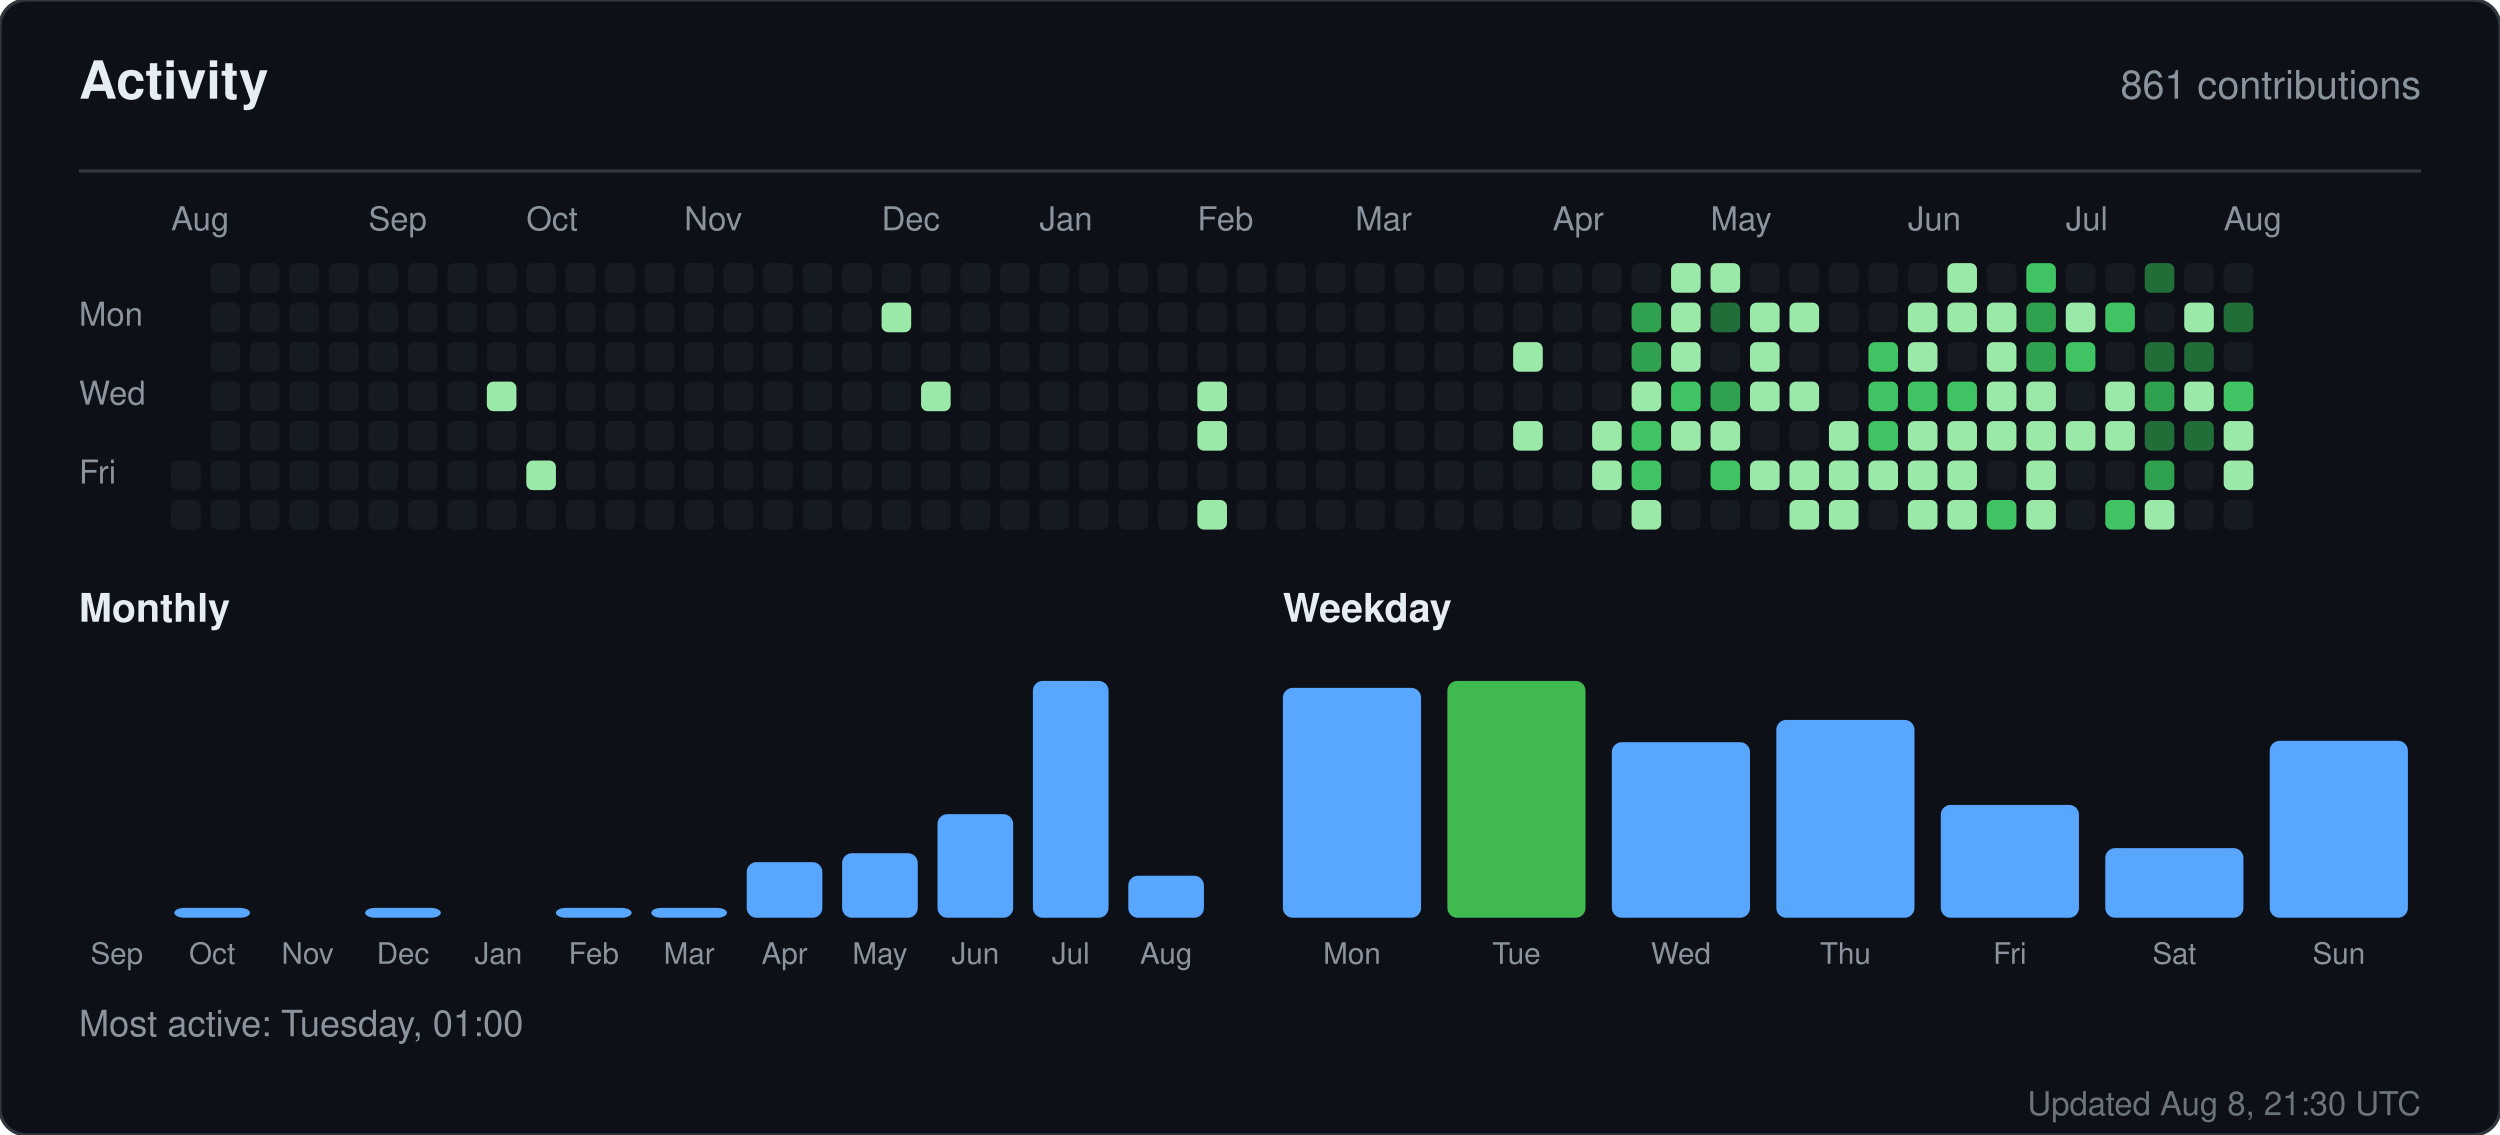
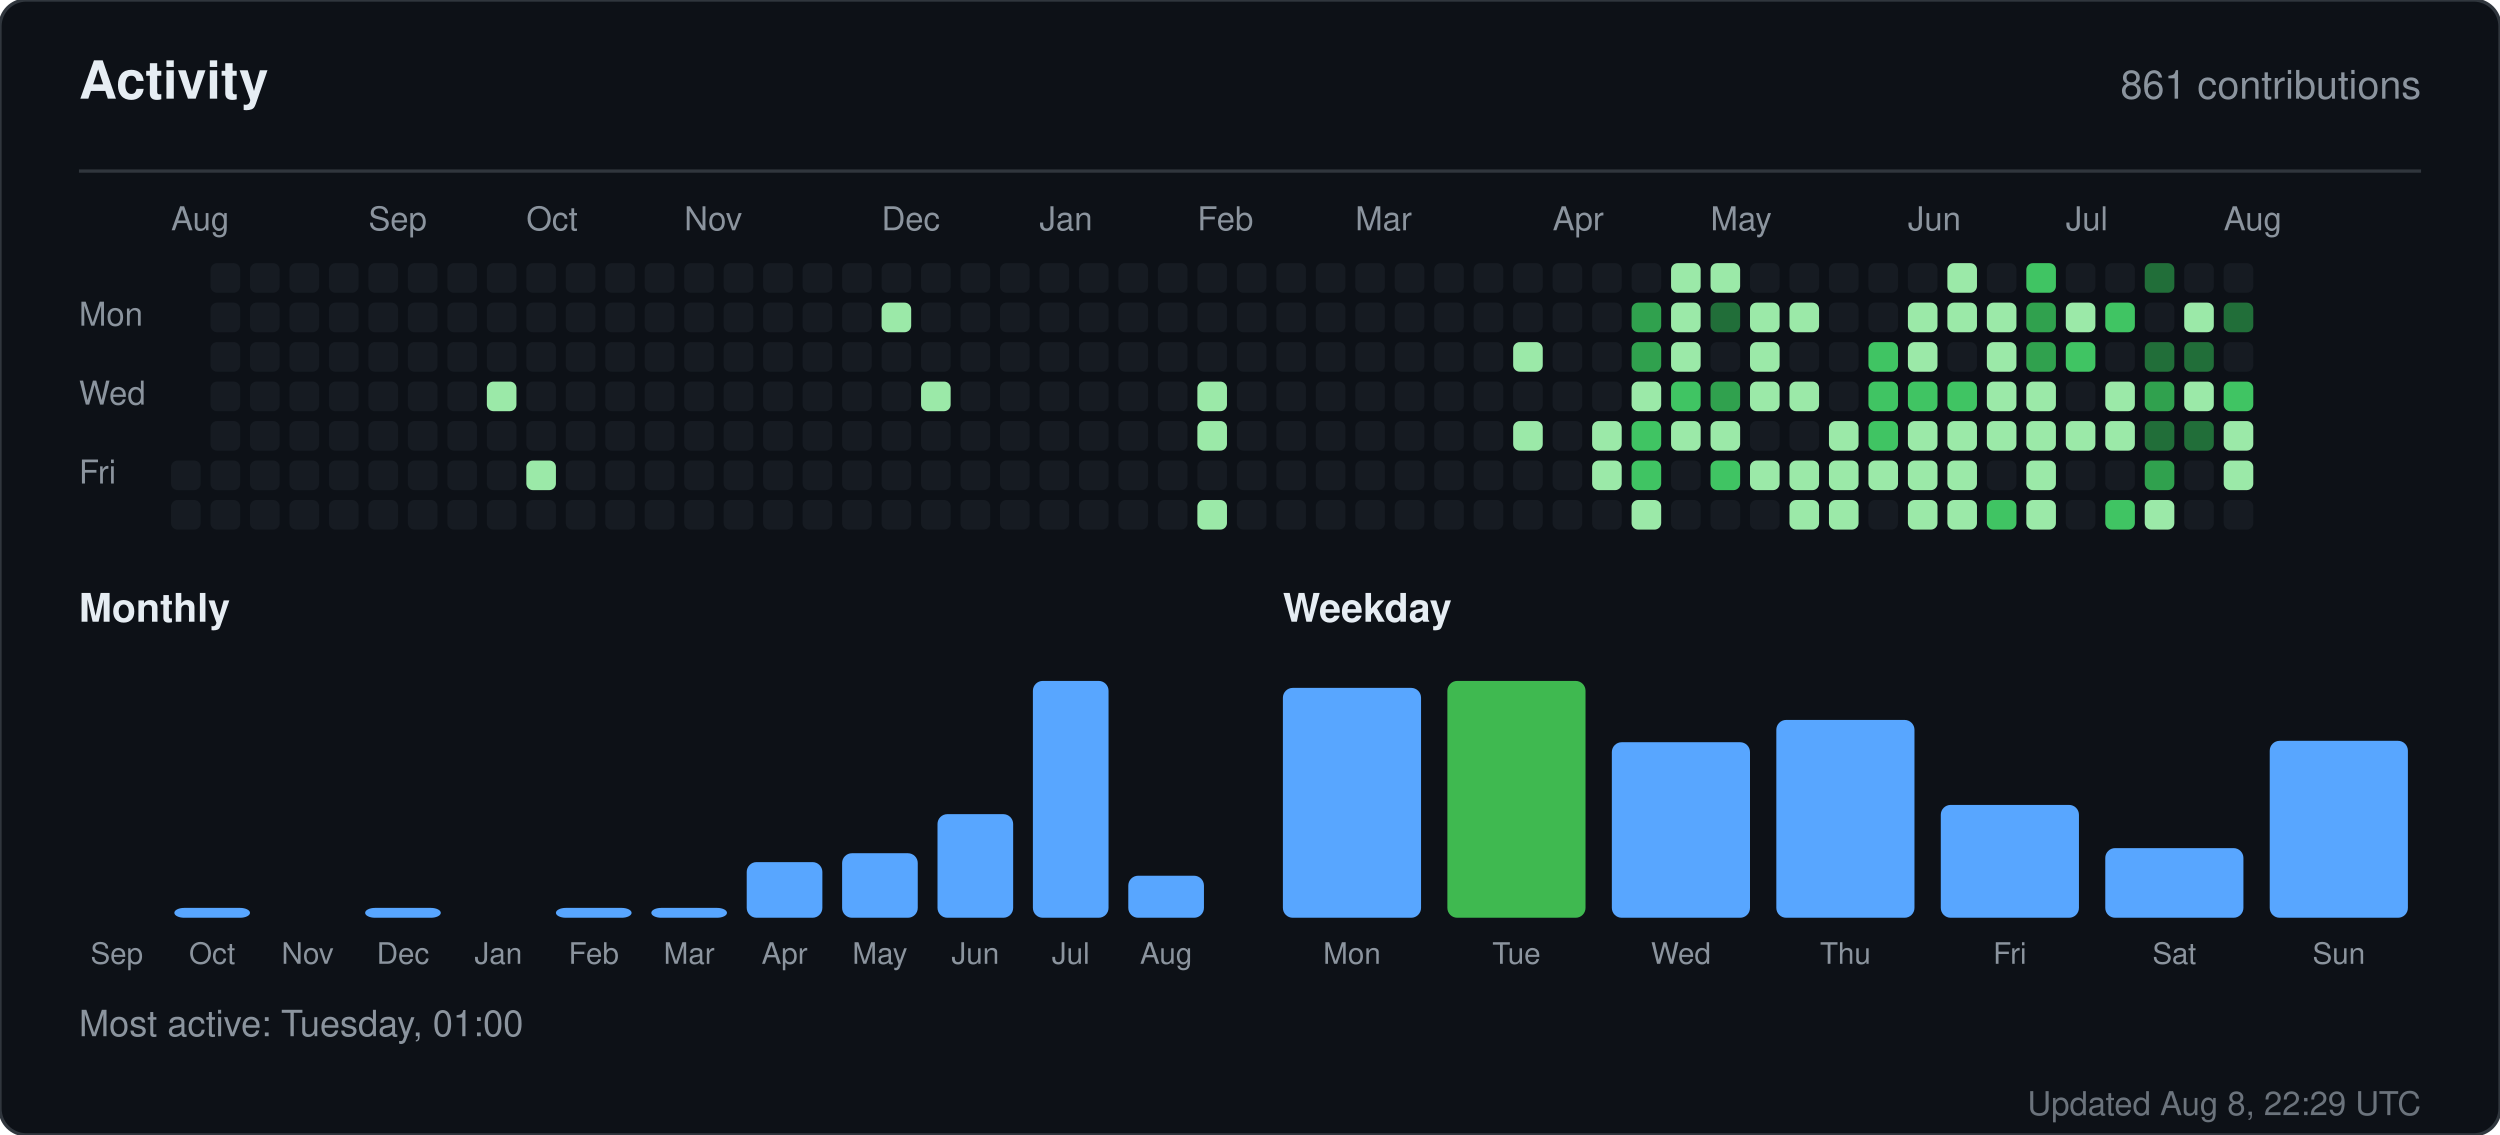
<svg xmlns="http://www.w3.org/2000/svg" width="760" height="345" viewBox="0 0 760 345" role="img" aria-label="Activity for sandiirawan12">
  <rect width="760" height="345" rx="8" fill="#0d1117" stroke="#30363d" />
  <g font-family="-apple-system, BlinkMacSystemFont, Segoe UI, Helvetica, Arial, sans-serif">
    <text x="24" y="30" fill="#e6edf3" font-size="16" font-weight="700">Activity</text>
    <text x="736" y="30" fill="#8b949e" font-size="12" text-anchor="end">861 contributions</text>
    <line x1="24" y1="52" x2="736" y2="52" stroke="#30363d" />
    <text x="52" y="70" fill="#8b949e" font-size="10">Aug</text>
    <text x="112" y="70" fill="#8b949e" font-size="10">Sep</text>
    <text x="160" y="70" fill="#8b949e" font-size="10">Oct</text>
    <text x="208" y="70" fill="#8b949e" font-size="10">Nov</text>
    <text x="268" y="70" fill="#8b949e" font-size="10">Dec</text>
    <text x="316" y="70" fill="#8b949e" font-size="10">Jan</text>
    <text x="364" y="70" fill="#8b949e" font-size="10">Feb</text>
    <text x="412" y="70" fill="#8b949e" font-size="10">Mar</text>
    <text x="472" y="70" fill="#8b949e" font-size="10">Apr</text>
    <text x="520" y="70" fill="#8b949e" font-size="10">May</text>
    <text x="580" y="70" fill="#8b949e" font-size="10">Jun</text>
    <text x="628" y="70" fill="#8b949e" font-size="10">Jul</text>
    <text x="676" y="70" fill="#8b949e" font-size="10">Aug</text>
    <text x="24" y="99" fill="#8b949e" font-size="10">Mon</text>
    <text x="24" y="123" fill="#8b949e" font-size="10">Wed</text>
    <text x="24" y="147" fill="#8b949e" font-size="10">Fri</text>
    <rect x="52" y="140" width="9" height="9" rx="2" fill="#161b22" />
    <rect x="52" y="152" width="9" height="9" rx="2" fill="#161b22" />
    <rect x="64" y="80" width="9" height="9" rx="2" fill="#161b22" />
    <rect x="64" y="92" width="9" height="9" rx="2" fill="#161b22" />
    <rect x="64" y="104" width="9" height="9" rx="2" fill="#161b22" />
    <rect x="64" y="116" width="9" height="9" rx="2" fill="#161b22" />
    <rect x="64" y="128" width="9" height="9" rx="2" fill="#161b22" />
    <rect x="64" y="140" width="9" height="9" rx="2" fill="#161b22" />
    <rect x="64" y="152" width="9" height="9" rx="2" fill="#161b22" />
    <rect x="76" y="80" width="9" height="9" rx="2" fill="#161b22" />
    <rect x="76" y="92" width="9" height="9" rx="2" fill="#161b22" />
    <rect x="76" y="104" width="9" height="9" rx="2" fill="#161b22" />
    <rect x="76" y="116" width="9" height="9" rx="2" fill="#161b22" />
    <rect x="76" y="128" width="9" height="9" rx="2" fill="#161b22" />
    <rect x="76" y="140" width="9" height="9" rx="2" fill="#161b22" />
    <rect x="76" y="152" width="9" height="9" rx="2" fill="#161b22" />
    <rect x="88" y="80" width="9" height="9" rx="2" fill="#161b22" />
    <rect x="88" y="92" width="9" height="9" rx="2" fill="#161b22" />
    <rect x="88" y="104" width="9" height="9" rx="2" fill="#161b22" />
    <rect x="88" y="116" width="9" height="9" rx="2" fill="#161b22" />
    <rect x="88" y="128" width="9" height="9" rx="2" fill="#161b22" />
    <rect x="88" y="140" width="9" height="9" rx="2" fill="#161b22" />
    <rect x="88" y="152" width="9" height="9" rx="2" fill="#161b22" />
    <rect x="100" y="80" width="9" height="9" rx="2" fill="#161b22" />
    <rect x="100" y="92" width="9" height="9" rx="2" fill="#161b22" />
    <rect x="100" y="104" width="9" height="9" rx="2" fill="#161b22" />
    <rect x="100" y="116" width="9" height="9" rx="2" fill="#161b22" />
    <rect x="100" y="128" width="9" height="9" rx="2" fill="#161b22" />
    <rect x="100" y="140" width="9" height="9" rx="2" fill="#161b22" />
    <rect x="100" y="152" width="9" height="9" rx="2" fill="#161b22" />
    <rect x="112" y="80" width="9" height="9" rx="2" fill="#161b22" />
    <rect x="112" y="92" width="9" height="9" rx="2" fill="#161b22" />
    <rect x="112" y="104" width="9" height="9" rx="2" fill="#161b22" />
    <rect x="112" y="116" width="9" height="9" rx="2" fill="#161b22" />
    <rect x="112" y="128" width="9" height="9" rx="2" fill="#161b22" />
    <rect x="112" y="140" width="9" height="9" rx="2" fill="#161b22" />
    <rect x="112" y="152" width="9" height="9" rx="2" fill="#161b22" />
    <rect x="124" y="80" width="9" height="9" rx="2" fill="#161b22" />
    <rect x="124" y="92" width="9" height="9" rx="2" fill="#161b22" />
    <rect x="124" y="104" width="9" height="9" rx="2" fill="#161b22" />
    <rect x="124" y="116" width="9" height="9" rx="2" fill="#161b22" />
    <rect x="124" y="128" width="9" height="9" rx="2" fill="#161b22" />
    <rect x="124" y="140" width="9" height="9" rx="2" fill="#161b22" />
    <rect x="124" y="152" width="9" height="9" rx="2" fill="#161b22" />
    <rect x="136" y="80" width="9" height="9" rx="2" fill="#161b22" />
    <rect x="136" y="92" width="9" height="9" rx="2" fill="#161b22" />
    <rect x="136" y="104" width="9" height="9" rx="2" fill="#161b22" />
    <rect x="136" y="116" width="9" height="9" rx="2" fill="#161b22" />
    <rect x="136" y="128" width="9" height="9" rx="2" fill="#161b22" />
    <rect x="136" y="140" width="9" height="9" rx="2" fill="#161b22" />
    <rect x="136" y="152" width="9" height="9" rx="2" fill="#161b22" />
    <rect x="148" y="80" width="9" height="9" rx="2" fill="#161b22" />
    <rect x="148" y="92" width="9" height="9" rx="2" fill="#161b22" />
    <rect x="148" y="104" width="9" height="9" rx="2" fill="#161b22" />
    <rect x="148" y="116" width="9" height="9" rx="2" fill="#9be9a8" />
    <rect x="148" y="128" width="9" height="9" rx="2" fill="#161b22" />
    <rect x="148" y="140" width="9" height="9" rx="2" fill="#161b22" />
    <rect x="148" y="152" width="9" height="9" rx="2" fill="#161b22" />
    <rect x="160" y="80" width="9" height="9" rx="2" fill="#161b22" />
    <rect x="160" y="92" width="9" height="9" rx="2" fill="#161b22" />
    <rect x="160" y="104" width="9" height="9" rx="2" fill="#161b22" />
    <rect x="160" y="116" width="9" height="9" rx="2" fill="#161b22" />
    <rect x="160" y="128" width="9" height="9" rx="2" fill="#161b22" />
    <rect x="160" y="140" width="9" height="9" rx="2" fill="#9be9a8" />
    <rect x="160" y="152" width="9" height="9" rx="2" fill="#161b22" />
    <rect x="172" y="80" width="9" height="9" rx="2" fill="#161b22" />
    <rect x="172" y="92" width="9" height="9" rx="2" fill="#161b22" />
    <rect x="172" y="104" width="9" height="9" rx="2" fill="#161b22" />
    <rect x="172" y="116" width="9" height="9" rx="2" fill="#161b22" />
    <rect x="172" y="128" width="9" height="9" rx="2" fill="#161b22" />
    <rect x="172" y="140" width="9" height="9" rx="2" fill="#161b22" />
    <rect x="172" y="152" width="9" height="9" rx="2" fill="#161b22" />
    <rect x="184" y="80" width="9" height="9" rx="2" fill="#161b22" />
    <rect x="184" y="92" width="9" height="9" rx="2" fill="#161b22" />
    <rect x="184" y="104" width="9" height="9" rx="2" fill="#161b22" />
    <rect x="184" y="116" width="9" height="9" rx="2" fill="#161b22" />
    <rect x="184" y="128" width="9" height="9" rx="2" fill="#161b22" />
    <rect x="184" y="140" width="9" height="9" rx="2" fill="#161b22" />
    <rect x="184" y="152" width="9" height="9" rx="2" fill="#161b22" />
    <rect x="196" y="80" width="9" height="9" rx="2" fill="#161b22" />
    <rect x="196" y="92" width="9" height="9" rx="2" fill="#161b22" />
    <rect x="196" y="104" width="9" height="9" rx="2" fill="#161b22" />
    <rect x="196" y="116" width="9" height="9" rx="2" fill="#161b22" />
    <rect x="196" y="128" width="9" height="9" rx="2" fill="#161b22" />
    <rect x="196" y="140" width="9" height="9" rx="2" fill="#161b22" />
    <rect x="196" y="152" width="9" height="9" rx="2" fill="#161b22" />
    <rect x="208" y="80" width="9" height="9" rx="2" fill="#161b22" />
    <rect x="208" y="92" width="9" height="9" rx="2" fill="#161b22" />
    <rect x="208" y="104" width="9" height="9" rx="2" fill="#161b22" />
    <rect x="208" y="116" width="9" height="9" rx="2" fill="#161b22" />
    <rect x="208" y="128" width="9" height="9" rx="2" fill="#161b22" />
    <rect x="208" y="140" width="9" height="9" rx="2" fill="#161b22" />
    <rect x="208" y="152" width="9" height="9" rx="2" fill="#161b22" />
    <rect x="220" y="80" width="9" height="9" rx="2" fill="#161b22" />
    <rect x="220" y="92" width="9" height="9" rx="2" fill="#161b22" />
    <rect x="220" y="104" width="9" height="9" rx="2" fill="#161b22" />
    <rect x="220" y="116" width="9" height="9" rx="2" fill="#161b22" />
    <rect x="220" y="128" width="9" height="9" rx="2" fill="#161b22" />
    <rect x="220" y="140" width="9" height="9" rx="2" fill="#161b22" />
    <rect x="220" y="152" width="9" height="9" rx="2" fill="#161b22" />
    <rect x="232" y="80" width="9" height="9" rx="2" fill="#161b22" />
    <rect x="232" y="92" width="9" height="9" rx="2" fill="#161b22" />
    <rect x="232" y="104" width="9" height="9" rx="2" fill="#161b22" />
    <rect x="232" y="116" width="9" height="9" rx="2" fill="#161b22" />
    <rect x="232" y="128" width="9" height="9" rx="2" fill="#161b22" />
    <rect x="232" y="140" width="9" height="9" rx="2" fill="#161b22" />
    <rect x="232" y="152" width="9" height="9" rx="2" fill="#161b22" />
    <rect x="244" y="80" width="9" height="9" rx="2" fill="#161b22" />
    <rect x="244" y="92" width="9" height="9" rx="2" fill="#161b22" />
    <rect x="244" y="104" width="9" height="9" rx="2" fill="#161b22" />
    <rect x="244" y="116" width="9" height="9" rx="2" fill="#161b22" />
    <rect x="244" y="128" width="9" height="9" rx="2" fill="#161b22" />
    <rect x="244" y="140" width="9" height="9" rx="2" fill="#161b22" />
    <rect x="244" y="152" width="9" height="9" rx="2" fill="#161b22" />
    <rect x="256" y="80" width="9" height="9" rx="2" fill="#161b22" />
    <rect x="256" y="92" width="9" height="9" rx="2" fill="#161b22" />
    <rect x="256" y="104" width="9" height="9" rx="2" fill="#161b22" />
    <rect x="256" y="116" width="9" height="9" rx="2" fill="#161b22" />
    <rect x="256" y="128" width="9" height="9" rx="2" fill="#161b22" />
    <rect x="256" y="140" width="9" height="9" rx="2" fill="#161b22" />
    <rect x="256" y="152" width="9" height="9" rx="2" fill="#161b22" />
    <rect x="268" y="80" width="9" height="9" rx="2" fill="#161b22" />
    <rect x="268" y="92" width="9" height="9" rx="2" fill="#9be9a8" />
    <rect x="268" y="104" width="9" height="9" rx="2" fill="#161b22" />
    <rect x="268" y="116" width="9" height="9" rx="2" fill="#161b22" />
    <rect x="268" y="128" width="9" height="9" rx="2" fill="#161b22" />
    <rect x="268" y="140" width="9" height="9" rx="2" fill="#161b22" />
    <rect x="268" y="152" width="9" height="9" rx="2" fill="#161b22" />
    <rect x="280" y="80" width="9" height="9" rx="2" fill="#161b22" />
    <rect x="280" y="92" width="9" height="9" rx="2" fill="#161b22" />
    <rect x="280" y="104" width="9" height="9" rx="2" fill="#161b22" />
    <rect x="280" y="116" width="9" height="9" rx="2" fill="#9be9a8" />
    <rect x="280" y="128" width="9" height="9" rx="2" fill="#161b22" />
    <rect x="280" y="140" width="9" height="9" rx="2" fill="#161b22" />
    <rect x="280" y="152" width="9" height="9" rx="2" fill="#161b22" />
    <rect x="292" y="80" width="9" height="9" rx="2" fill="#161b22" />
    <rect x="292" y="92" width="9" height="9" rx="2" fill="#161b22" />
    <rect x="292" y="104" width="9" height="9" rx="2" fill="#161b22" />
    <rect x="292" y="116" width="9" height="9" rx="2" fill="#161b22" />
    <rect x="292" y="128" width="9" height="9" rx="2" fill="#161b22" />
    <rect x="292" y="140" width="9" height="9" rx="2" fill="#161b22" />
    <rect x="292" y="152" width="9" height="9" rx="2" fill="#161b22" />
    <rect x="304" y="80" width="9" height="9" rx="2" fill="#161b22" />
    <rect x="304" y="92" width="9" height="9" rx="2" fill="#161b22" />
    <rect x="304" y="104" width="9" height="9" rx="2" fill="#161b22" />
    <rect x="304" y="116" width="9" height="9" rx="2" fill="#161b22" />
    <rect x="304" y="128" width="9" height="9" rx="2" fill="#161b22" />
    <rect x="304" y="140" width="9" height="9" rx="2" fill="#161b22" />
    <rect x="304" y="152" width="9" height="9" rx="2" fill="#161b22" />
    <rect x="316" y="80" width="9" height="9" rx="2" fill="#161b22" />
    <rect x="316" y="92" width="9" height="9" rx="2" fill="#161b22" />
    <rect x="316" y="104" width="9" height="9" rx="2" fill="#161b22" />
    <rect x="316" y="116" width="9" height="9" rx="2" fill="#161b22" />
    <rect x="316" y="128" width="9" height="9" rx="2" fill="#161b22" />
    <rect x="316" y="140" width="9" height="9" rx="2" fill="#161b22" />
    <rect x="316" y="152" width="9" height="9" rx="2" fill="#161b22" />
    <rect x="328" y="80" width="9" height="9" rx="2" fill="#161b22" />
    <rect x="328" y="92" width="9" height="9" rx="2" fill="#161b22" />
    <rect x="328" y="104" width="9" height="9" rx="2" fill="#161b22" />
    <rect x="328" y="116" width="9" height="9" rx="2" fill="#161b22" />
    <rect x="328" y="128" width="9" height="9" rx="2" fill="#161b22" />
    <rect x="328" y="140" width="9" height="9" rx="2" fill="#161b22" />
    <rect x="328" y="152" width="9" height="9" rx="2" fill="#161b22" />
    <rect x="340" y="80" width="9" height="9" rx="2" fill="#161b22" />
    <rect x="340" y="92" width="9" height="9" rx="2" fill="#161b22" />
    <rect x="340" y="104" width="9" height="9" rx="2" fill="#161b22" />
    <rect x="340" y="116" width="9" height="9" rx="2" fill="#161b22" />
    <rect x="340" y="128" width="9" height="9" rx="2" fill="#161b22" />
    <rect x="340" y="140" width="9" height="9" rx="2" fill="#161b22" />
    <rect x="340" y="152" width="9" height="9" rx="2" fill="#161b22" />
    <rect x="352" y="80" width="9" height="9" rx="2" fill="#161b22" />
    <rect x="352" y="92" width="9" height="9" rx="2" fill="#161b22" />
    <rect x="352" y="104" width="9" height="9" rx="2" fill="#161b22" />
    <rect x="352" y="116" width="9" height="9" rx="2" fill="#161b22" />
    <rect x="352" y="128" width="9" height="9" rx="2" fill="#161b22" />
    <rect x="352" y="140" width="9" height="9" rx="2" fill="#161b22" />
    <rect x="352" y="152" width="9" height="9" rx="2" fill="#161b22" />
    <rect x="364" y="80" width="9" height="9" rx="2" fill="#161b22" />
    <rect x="364" y="92" width="9" height="9" rx="2" fill="#161b22" />
    <rect x="364" y="104" width="9" height="9" rx="2" fill="#161b22" />
    <rect x="364" y="116" width="9" height="9" rx="2" fill="#9be9a8" />
    <rect x="364" y="128" width="9" height="9" rx="2" fill="#9be9a8" />
    <rect x="364" y="140" width="9" height="9" rx="2" fill="#161b22" />
    <rect x="364" y="152" width="9" height="9" rx="2" fill="#9be9a8" />
    <rect x="376" y="80" width="9" height="9" rx="2" fill="#161b22" />
    <rect x="376" y="92" width="9" height="9" rx="2" fill="#161b22" />
    <rect x="376" y="104" width="9" height="9" rx="2" fill="#161b22" />
    <rect x="376" y="116" width="9" height="9" rx="2" fill="#161b22" />
    <rect x="376" y="128" width="9" height="9" rx="2" fill="#161b22" />
    <rect x="376" y="140" width="9" height="9" rx="2" fill="#161b22" />
    <rect x="376" y="152" width="9" height="9" rx="2" fill="#161b22" />
    <rect x="388" y="80" width="9" height="9" rx="2" fill="#161b22" />
    <rect x="388" y="92" width="9" height="9" rx="2" fill="#161b22" />
    <rect x="388" y="104" width="9" height="9" rx="2" fill="#161b22" />
    <rect x="388" y="116" width="9" height="9" rx="2" fill="#161b22" />
    <rect x="388" y="128" width="9" height="9" rx="2" fill="#161b22" />
    <rect x="388" y="140" width="9" height="9" rx="2" fill="#161b22" />
    <rect x="388" y="152" width="9" height="9" rx="2" fill="#161b22" />
    <rect x="400" y="80" width="9" height="9" rx="2" fill="#161b22" />
    <rect x="400" y="92" width="9" height="9" rx="2" fill="#161b22" />
    <rect x="400" y="104" width="9" height="9" rx="2" fill="#161b22" />
    <rect x="400" y="116" width="9" height="9" rx="2" fill="#161b22" />
    <rect x="400" y="128" width="9" height="9" rx="2" fill="#161b22" />
    <rect x="400" y="140" width="9" height="9" rx="2" fill="#161b22" />
    <rect x="400" y="152" width="9" height="9" rx="2" fill="#161b22" />
    <rect x="412" y="80" width="9" height="9" rx="2" fill="#161b22" />
    <rect x="412" y="92" width="9" height="9" rx="2" fill="#161b22" />
    <rect x="412" y="104" width="9" height="9" rx="2" fill="#161b22" />
    <rect x="412" y="116" width="9" height="9" rx="2" fill="#161b22" />
    <rect x="412" y="128" width="9" height="9" rx="2" fill="#161b22" />
    <rect x="412" y="140" width="9" height="9" rx="2" fill="#161b22" />
    <rect x="412" y="152" width="9" height="9" rx="2" fill="#161b22" />
    <rect x="424" y="80" width="9" height="9" rx="2" fill="#161b22" />
    <rect x="424" y="92" width="9" height="9" rx="2" fill="#161b22" />
    <rect x="424" y="104" width="9" height="9" rx="2" fill="#161b22" />
    <rect x="424" y="116" width="9" height="9" rx="2" fill="#161b22" />
    <rect x="424" y="128" width="9" height="9" rx="2" fill="#161b22" />
    <rect x="424" y="140" width="9" height="9" rx="2" fill="#161b22" />
    <rect x="424" y="152" width="9" height="9" rx="2" fill="#161b22" />
    <rect x="436" y="80" width="9" height="9" rx="2" fill="#161b22" />
    <rect x="436" y="92" width="9" height="9" rx="2" fill="#161b22" />
    <rect x="436" y="104" width="9" height="9" rx="2" fill="#161b22" />
    <rect x="436" y="116" width="9" height="9" rx="2" fill="#161b22" />
    <rect x="436" y="128" width="9" height="9" rx="2" fill="#161b22" />
    <rect x="436" y="140" width="9" height="9" rx="2" fill="#161b22" />
    <rect x="436" y="152" width="9" height="9" rx="2" fill="#161b22" />
    <rect x="448" y="80" width="9" height="9" rx="2" fill="#161b22" />
    <rect x="448" y="92" width="9" height="9" rx="2" fill="#161b22" />
    <rect x="448" y="104" width="9" height="9" rx="2" fill="#161b22" />
    <rect x="448" y="116" width="9" height="9" rx="2" fill="#161b22" />
    <rect x="448" y="128" width="9" height="9" rx="2" fill="#161b22" />
    <rect x="448" y="140" width="9" height="9" rx="2" fill="#161b22" />
    <rect x="448" y="152" width="9" height="9" rx="2" fill="#161b22" />
    <rect x="460" y="80" width="9" height="9" rx="2" fill="#161b22" />
    <rect x="460" y="92" width="9" height="9" rx="2" fill="#161b22" />
    <rect x="460" y="104" width="9" height="9" rx="2" fill="#9be9a8" />
    <rect x="460" y="116" width="9" height="9" rx="2" fill="#161b22" />
    <rect x="460" y="128" width="9" height="9" rx="2" fill="#9be9a8" />
    <rect x="460" y="140" width="9" height="9" rx="2" fill="#161b22" />
    <rect x="460" y="152" width="9" height="9" rx="2" fill="#161b22" />
    <rect x="472" y="80" width="9" height="9" rx="2" fill="#161b22" />
    <rect x="472" y="92" width="9" height="9" rx="2" fill="#161b22" />
    <rect x="472" y="104" width="9" height="9" rx="2" fill="#161b22" />
    <rect x="472" y="116" width="9" height="9" rx="2" fill="#161b22" />
    <rect x="472" y="128" width="9" height="9" rx="2" fill="#161b22" />
    <rect x="472" y="140" width="9" height="9" rx="2" fill="#161b22" />
    <rect x="472" y="152" width="9" height="9" rx="2" fill="#161b22" />
    <rect x="484" y="80" width="9" height="9" rx="2" fill="#161b22" />
    <rect x="484" y="92" width="9" height="9" rx="2" fill="#161b22" />
    <rect x="484" y="104" width="9" height="9" rx="2" fill="#161b22" />
    <rect x="484" y="116" width="9" height="9" rx="2" fill="#161b22" />
    <rect x="484" y="128" width="9" height="9" rx="2" fill="#9be9a8" />
    <rect x="484" y="140" width="9" height="9" rx="2" fill="#9be9a8" />
    <rect x="484" y="152" width="9" height="9" rx="2" fill="#161b22" />
    <rect x="496" y="80" width="9" height="9" rx="2" fill="#161b22" />
    <rect x="496" y="92" width="9" height="9" rx="2" fill="#30a14e" />
    <rect x="496" y="104" width="9" height="9" rx="2" fill="#30a14e" />
    <rect x="496" y="116" width="9" height="9" rx="2" fill="#9be9a8" />
    <rect x="496" y="128" width="9" height="9" rx="2" fill="#40c463" />
    <rect x="496" y="140" width="9" height="9" rx="2" fill="#40c463" />
    <rect x="496" y="152" width="9" height="9" rx="2" fill="#9be9a8" />
    <rect x="508" y="80" width="9" height="9" rx="2" fill="#9be9a8" />
    <rect x="508" y="92" width="9" height="9" rx="2" fill="#9be9a8" />
    <rect x="508" y="104" width="9" height="9" rx="2" fill="#9be9a8" />
    <rect x="508" y="116" width="9" height="9" rx="2" fill="#40c463" />
    <rect x="508" y="128" width="9" height="9" rx="2" fill="#9be9a8" />
    <rect x="508" y="140" width="9" height="9" rx="2" fill="#161b22" />
    <rect x="508" y="152" width="9" height="9" rx="2" fill="#161b22" />
    <rect x="520" y="80" width="9" height="9" rx="2" fill="#9be9a8" />
    <rect x="520" y="92" width="9" height="9" rx="2" fill="#216e39" />
    <rect x="520" y="104" width="9" height="9" rx="2" fill="#161b22" />
    <rect x="520" y="116" width="9" height="9" rx="2" fill="#30a14e" />
    <rect x="520" y="128" width="9" height="9" rx="2" fill="#9be9a8" />
    <rect x="520" y="140" width="9" height="9" rx="2" fill="#40c463" />
    <rect x="520" y="152" width="9" height="9" rx="2" fill="#161b22" />
    <rect x="532" y="80" width="9" height="9" rx="2" fill="#161b22" />
    <rect x="532" y="92" width="9" height="9" rx="2" fill="#9be9a8" />
    <rect x="532" y="104" width="9" height="9" rx="2" fill="#9be9a8" />
    <rect x="532" y="116" width="9" height="9" rx="2" fill="#9be9a8" />
    <rect x="532" y="128" width="9" height="9" rx="2" fill="#161b22" />
    <rect x="532" y="140" width="9" height="9" rx="2" fill="#9be9a8" />
    <rect x="532" y="152" width="9" height="9" rx="2" fill="#161b22" />
    <rect x="544" y="80" width="9" height="9" rx="2" fill="#161b22" />
    <rect x="544" y="92" width="9" height="9" rx="2" fill="#9be9a8" />
    <rect x="544" y="104" width="9" height="9" rx="2" fill="#161b22" />
    <rect x="544" y="116" width="9" height="9" rx="2" fill="#9be9a8" />
    <rect x="544" y="128" width="9" height="9" rx="2" fill="#161b22" />
    <rect x="544" y="140" width="9" height="9" rx="2" fill="#9be9a8" />
    <rect x="544" y="152" width="9" height="9" rx="2" fill="#9be9a8" />
    <rect x="556" y="80" width="9" height="9" rx="2" fill="#161b22" />
    <rect x="556" y="92" width="9" height="9" rx="2" fill="#161b22" />
    <rect x="556" y="104" width="9" height="9" rx="2" fill="#161b22" />
    <rect x="556" y="116" width="9" height="9" rx="2" fill="#161b22" />
    <rect x="556" y="128" width="9" height="9" rx="2" fill="#9be9a8" />
    <rect x="556" y="140" width="9" height="9" rx="2" fill="#9be9a8" />
    <rect x="556" y="152" width="9" height="9" rx="2" fill="#9be9a8" />
    <rect x="568" y="80" width="9" height="9" rx="2" fill="#161b22" />
    <rect x="568" y="92" width="9" height="9" rx="2" fill="#161b22" />
    <rect x="568" y="104" width="9" height="9" rx="2" fill="#40c463" />
    <rect x="568" y="116" width="9" height="9" rx="2" fill="#40c463" />
    <rect x="568" y="128" width="9" height="9" rx="2" fill="#40c463" />
    <rect x="568" y="140" width="9" height="9" rx="2" fill="#9be9a8" />
    <rect x="568" y="152" width="9" height="9" rx="2" fill="#161b22" />
    <rect x="580" y="80" width="9" height="9" rx="2" fill="#161b22" />
    <rect x="580" y="92" width="9" height="9" rx="2" fill="#9be9a8" />
    <rect x="580" y="104" width="9" height="9" rx="2" fill="#9be9a8" />
    <rect x="580" y="116" width="9" height="9" rx="2" fill="#40c463" />
    <rect x="580" y="128" width="9" height="9" rx="2" fill="#9be9a8" />
    <rect x="580" y="140" width="9" height="9" rx="2" fill="#9be9a8" />
    <rect x="580" y="152" width="9" height="9" rx="2" fill="#9be9a8" />
    <rect x="592" y="80" width="9" height="9" rx="2" fill="#9be9a8" />
    <rect x="592" y="92" width="9" height="9" rx="2" fill="#9be9a8" />
    <rect x="592" y="104" width="9" height="9" rx="2" fill="#161b22" />
    <rect x="592" y="116" width="9" height="9" rx="2" fill="#40c463" />
    <rect x="592" y="128" width="9" height="9" rx="2" fill="#9be9a8" />
    <rect x="592" y="140" width="9" height="9" rx="2" fill="#9be9a8" />
    <rect x="592" y="152" width="9" height="9" rx="2" fill="#9be9a8" />
    <rect x="604" y="80" width="9" height="9" rx="2" fill="#161b22" />
    <rect x="604" y="92" width="9" height="9" rx="2" fill="#9be9a8" />
    <rect x="604" y="104" width="9" height="9" rx="2" fill="#9be9a8" />
    <rect x="604" y="116" width="9" height="9" rx="2" fill="#9be9a8" />
    <rect x="604" y="128" width="9" height="9" rx="2" fill="#9be9a8" />
    <rect x="604" y="140" width="9" height="9" rx="2" fill="#161b22" />
    <rect x="604" y="152" width="9" height="9" rx="2" fill="#40c463" />
    <rect x="616" y="80" width="9" height="9" rx="2" fill="#40c463" />
    <rect x="616" y="92" width="9" height="9" rx="2" fill="#30a14e" />
    <rect x="616" y="104" width="9" height="9" rx="2" fill="#30a14e" />
    <rect x="616" y="116" width="9" height="9" rx="2" fill="#9be9a8" />
    <rect x="616" y="128" width="9" height="9" rx="2" fill="#9be9a8" />
    <rect x="616" y="140" width="9" height="9" rx="2" fill="#9be9a8" />
    <rect x="616" y="152" width="9" height="9" rx="2" fill="#9be9a8" />
    <rect x="628" y="80" width="9" height="9" rx="2" fill="#161b22" />
    <rect x="628" y="92" width="9" height="9" rx="2" fill="#9be9a8" />
    <rect x="628" y="104" width="9" height="9" rx="2" fill="#40c463" />
    <rect x="628" y="116" width="9" height="9" rx="2" fill="#161b22" />
    <rect x="628" y="128" width="9" height="9" rx="2" fill="#9be9a8" />
    <rect x="628" y="140" width="9" height="9" rx="2" fill="#161b22" />
    <rect x="628" y="152" width="9" height="9" rx="2" fill="#161b22" />
    <rect x="640" y="80" width="9" height="9" rx="2" fill="#161b22" />
    <rect x="640" y="92" width="9" height="9" rx="2" fill="#40c463" />
    <rect x="640" y="104" width="9" height="9" rx="2" fill="#161b22" />
    <rect x="640" y="116" width="9" height="9" rx="2" fill="#9be9a8" />
    <rect x="640" y="128" width="9" height="9" rx="2" fill="#9be9a8" />
    <rect x="640" y="140" width="9" height="9" rx="2" fill="#161b22" />
    <rect x="640" y="152" width="9" height="9" rx="2" fill="#40c463" />
    <rect x="652" y="80" width="9" height="9" rx="2" fill="#216e39" />
    <rect x="652" y="92" width="9" height="9" rx="2" fill="#161b22" />
    <rect x="652" y="104" width="9" height="9" rx="2" fill="#216e39" />
    <rect x="652" y="116" width="9" height="9" rx="2" fill="#30a14e" />
    <rect x="652" y="128" width="9" height="9" rx="2" fill="#216e39" />
    <rect x="652" y="140" width="9" height="9" rx="2" fill="#30a14e" />
    <rect x="652" y="152" width="9" height="9" rx="2" fill="#9be9a8" />
    <rect x="664" y="80" width="9" height="9" rx="2" fill="#161b22" />
    <rect x="664" y="92" width="9" height="9" rx="2" fill="#9be9a8" />
    <rect x="664" y="104" width="9" height="9" rx="2" fill="#216e39" />
    <rect x="664" y="116" width="9" height="9" rx="2" fill="#9be9a8" />
    <rect x="664" y="128" width="9" height="9" rx="2" fill="#216e39" />
    <rect x="664" y="140" width="9" height="9" rx="2" fill="#161b22" />
    <rect x="664" y="152" width="9" height="9" rx="2" fill="#161b22" />
    <rect x="676" y="80" width="9" height="9" rx="2" fill="#161b22" />
    <rect x="676" y="92" width="9" height="9" rx="2" fill="#216e39" />
    <rect x="676" y="104" width="9" height="9" rx="2" fill="#161b22" />
    <rect x="676" y="116" width="9" height="9" rx="2" fill="#40c463" />
    <rect x="676" y="128" width="9" height="9" rx="2" fill="#9be9a8" />
    <rect x="676" y="140" width="9" height="9" rx="2" fill="#9be9a8" />
    <rect x="676" y="152" width="9" height="9" rx="2" fill="#161b22" />
    <text x="24" y="189" fill="#e6edf3" font-size="12" font-weight="600">Monthly</text>
    <text x="390" y="189" fill="#e6edf3" font-size="12" font-weight="600">Weekday</text>
    <rect x="24" y="279" width="23" height="0" rx="3" fill="#58a6ff" />
    <text x="35.5" y="293" fill="#8b949e" font-size="9" text-anchor="middle">Sep</text>
    <rect x="53" y="276" width="23" height="3" rx="3" fill="#58a6ff" />
    <text x="64.5" y="293" fill="#8b949e" font-size="9" text-anchor="middle">Oct</text>
    <rect x="82" y="279" width="23" height="0" rx="3" fill="#58a6ff" />
    <text x="93.5" y="293" fill="#8b949e" font-size="9" text-anchor="middle">Nov</text>
    <rect x="111" y="276" width="23" height="3" rx="3" fill="#58a6ff" />
    <text x="122.5" y="293" fill="#8b949e" font-size="9" text-anchor="middle">Dec</text>
    <rect x="140" y="279" width="23" height="0" rx="3" fill="#58a6ff" />
    <text x="151.5" y="293" fill="#8b949e" font-size="9" text-anchor="middle">Jan</text>
    <rect x="169" y="276" width="23" height="3" rx="3" fill="#58a6ff" />
    <text x="180.5" y="293" fill="#8b949e" font-size="9" text-anchor="middle">Feb</text>
    <rect x="198" y="276" width="23" height="3" rx="3" fill="#58a6ff" />
    <text x="209.5" y="293" fill="#8b949e" font-size="9" text-anchor="middle">Mar</text>
    <rect x="227" y="262.08" width="23" height="16.92" rx="3" fill="#58a6ff" />
    <text x="238.5" y="293" fill="#8b949e" font-size="9" text-anchor="middle">Apr</text>
    <rect x="256" y="259.38" width="23" height="19.62" rx="3" fill="#58a6ff" />
    <text x="267.5" y="293" fill="#8b949e" font-size="9" text-anchor="middle">May</text>
    <rect x="285" y="247.5" width="23" height="31.5" rx="3" fill="#58a6ff" />
    <text x="296.5" y="293" fill="#8b949e" font-size="9" text-anchor="middle">Jun</text>
    <rect x="314" y="207" width="23" height="72" rx="3" fill="#58a6ff" />
    <text x="325.5" y="293" fill="#8b949e" font-size="9" text-anchor="middle">Jul</text>
    <rect x="343" y="266.22" width="23" height="12.78" rx="3" fill="#58a6ff" />
    <text x="354.5" y="293" fill="#8b949e" font-size="9" text-anchor="middle">Aug</text>
    <rect x="390" y="209.118" width="42" height="69.882" rx="3" fill="#58a6ff" />
    <text x="411" y="293" fill="#8b949e" font-size="9" text-anchor="middle">Mon</text>
    <rect x="440" y="207" width="42" height="72" rx="3" fill="#3fb950" />
    <text x="461" y="293" fill="#8b949e" font-size="9" text-anchor="middle">Tue</text>
    <rect x="490" y="225.635" width="42" height="53.365" rx="3" fill="#58a6ff" />
    <text x="511" y="293" fill="#8b949e" font-size="9" text-anchor="middle">Wed</text>
    <rect x="540" y="218.859" width="42" height="60.141" rx="3" fill="#58a6ff" />
    <text x="561" y="293" fill="#8b949e" font-size="9" text-anchor="middle">Thu</text>
    <rect x="590" y="244.694" width="42" height="34.306" rx="3" fill="#58a6ff" />
    <text x="611" y="293" fill="#8b949e" font-size="9" text-anchor="middle">Fri</text>
    <rect x="640" y="257.824" width="42" height="21.176" rx="3" fill="#58a6ff" />
    <text x="661" y="293" fill="#8b949e" font-size="9" text-anchor="middle">Sat</text>
    <rect x="690" y="225.212" width="42" height="53.788" rx="3" fill="#58a6ff" />
    <text x="711" y="293" fill="#8b949e" font-size="9" text-anchor="middle">Sun</text>
    <text x="24" y="315" fill="#8b949e" font-size="11">Most active: Tuesday, 01:00</text>
-     <text x="736" y="339" fill="#8b949e" font-size="10" text-anchor="end" opacity="0.75">Updated Aug 8, 21:30 UTC</text>
+     <text x="736" y="339" fill="#8b949e" font-size="10" text-anchor="end" opacity="0.75">Updated Aug 8, 22:29 UTC</text>
  </g>
</svg>
